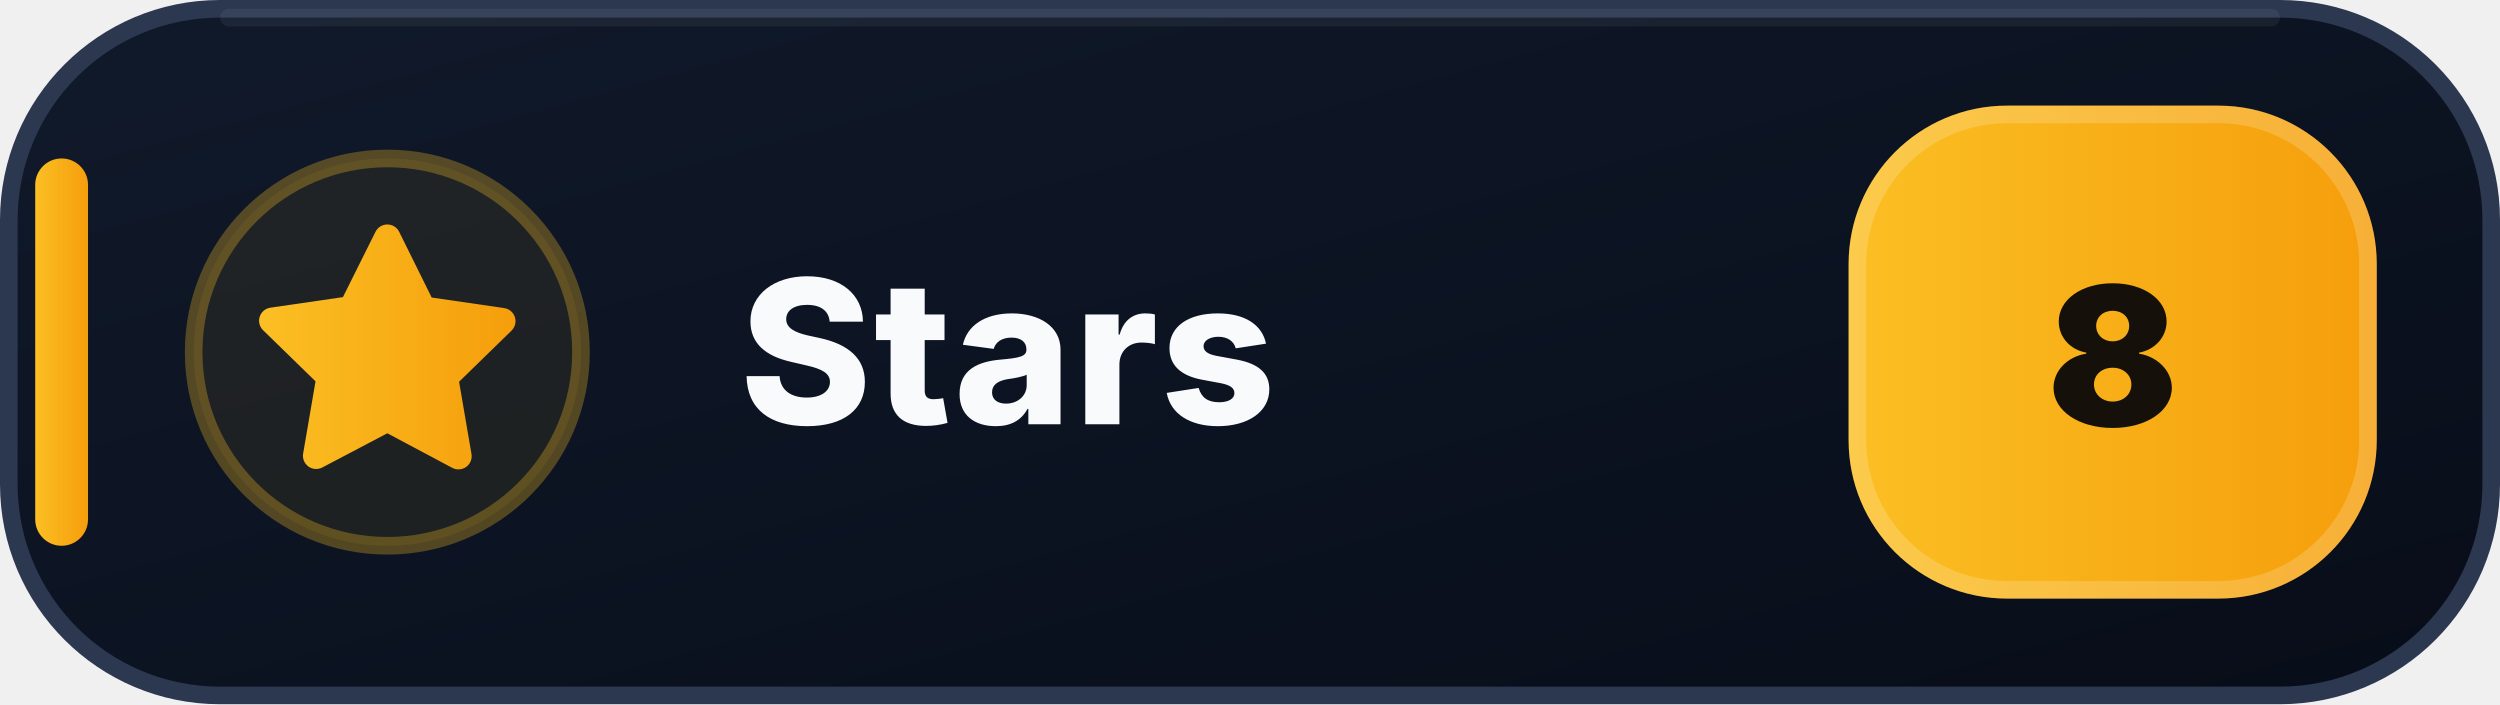
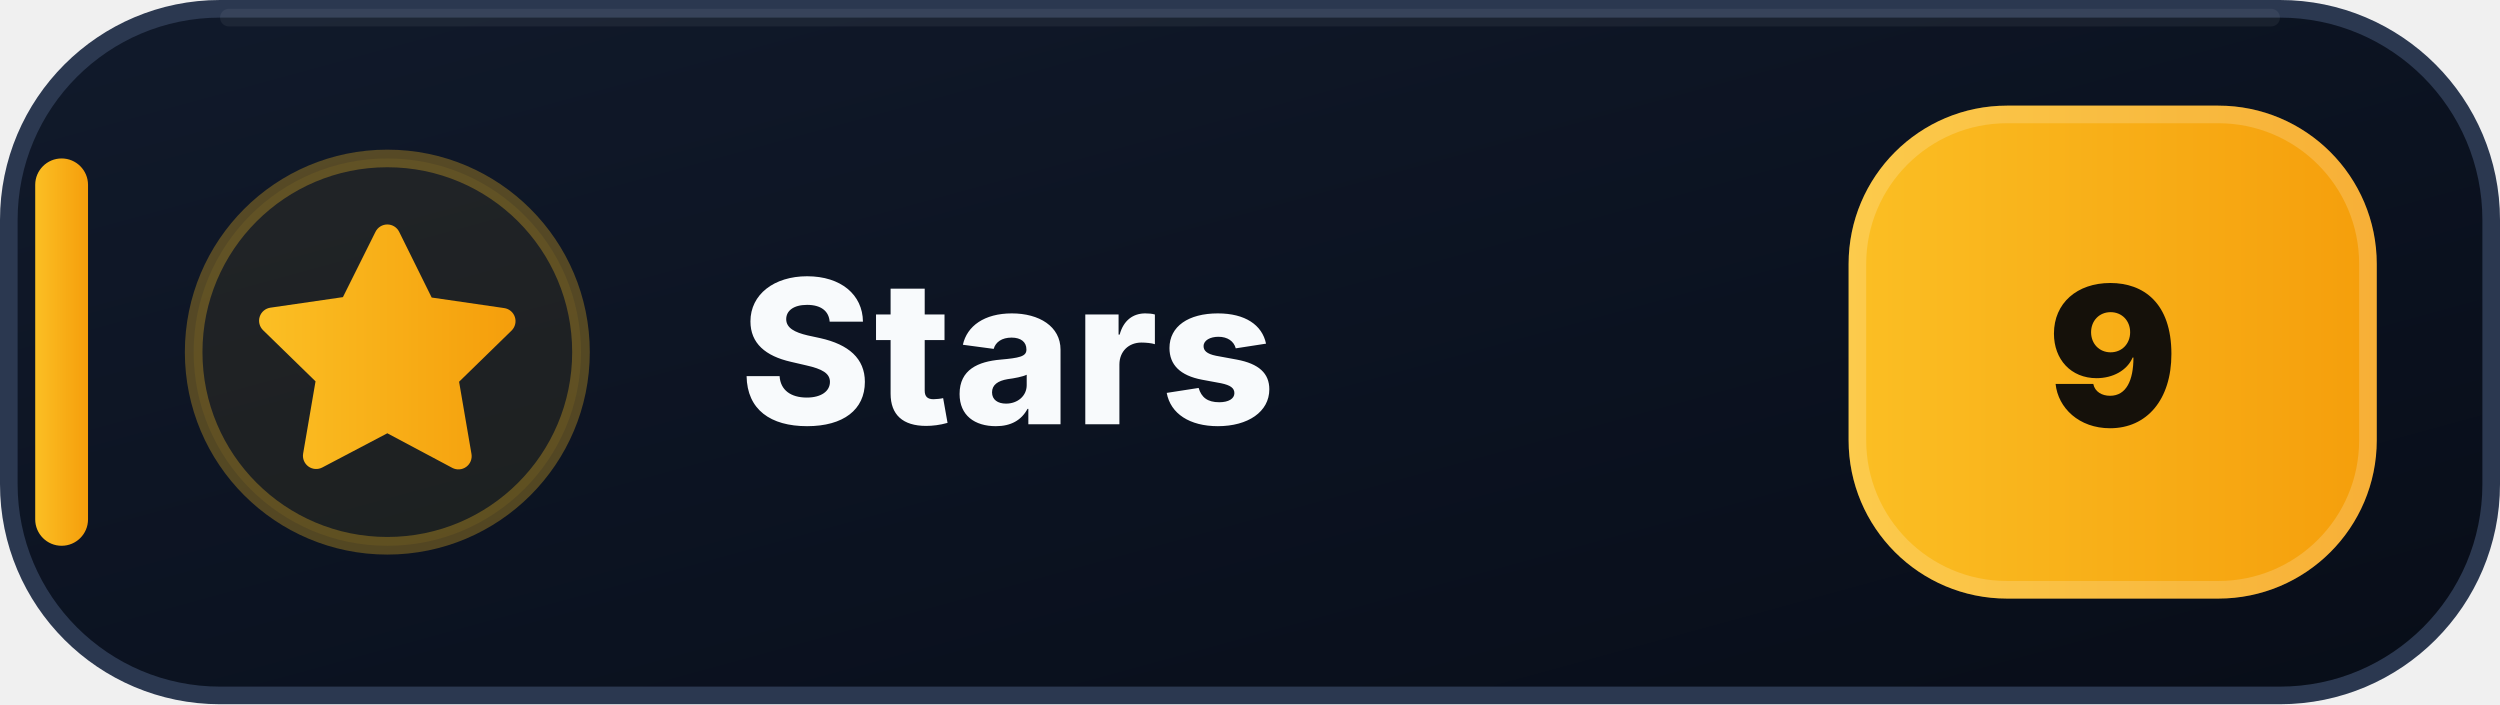
- <svg xmlns="http://www.w3.org/2000/svg" width="142" height="40" viewBox="0 0 142 40" role="img" aria-label="Stars: 8">
+ <svg xmlns="http://www.w3.org/2000/svg" width="142" height="40" viewBox="0 0 142 40" role="img" aria-label="Stars: 9">
  <defs>
    <linearGradient id="stars-bg" x1="0" y1="0" x2="1" y2="1">
      <stop offset="0" stop-color="#111A2B" />
      <stop offset=".58" stop-color="#0B1220" />
      <stop offset="1" stop-color="#080D18" />
    </linearGradient>
    <linearGradient id="stars-accent" x1="0" y1="0" x2="1" y2="0">
      <stop offset="0" stop-color="#FBBF24" />
      <stop offset="1" stop-color="#F59E0B" />
    </linearGradient>
  </defs>
  <rect x=".5" y=".5" width="141" height="39" rx="12" fill="url(#stars-bg)" stroke="#2B3850" />
  <path d="M13 1h116" stroke="#FFFFFF" stroke-opacity=".055" stroke-linecap="round" />
  <rect x="2" y="9" width="3" height="22" rx="1.5" fill="url(#stars-accent)" />
  <circle cx="22" cy="20" r="11" fill="#FBBF24" fill-opacity=".075" stroke="#FBBF24" stroke-opacity=".3" />
  <g transform="translate(14 12)" fill="url(#stars-accent)">
    <path d="M8 .75a.75.75 0 0 1 .673.418L10.52 4.9l4.12.599a.75.75 0 0 1 .416 1.279l-2.98 2.905.704 4.103a.75.75 0 0 1-1.088.79L8 12.61l-3.694 1.943a.75.75 0 0 1-1.088-.79l.704-4.103-2.98-2.905a.75.75 0 0 1 .416-1.279l4.12-.599L7.327 1.168A.75.75 0 0 1 8 .75Z" />
  </g>
  <text x="42" y="24.1" fill="#F8FAFC" font-family="Segoe UI,Inter,Arial,sans-serif" font-size="11.4" font-weight="800" letter-spacing=".12">Stars</text>
  <rect x="105" y="6" width="30" height="28" rx="9" fill="url(#stars-accent)" />
  <rect x="105.5" y="6.5" width="29" height="27" rx="8.5" fill="none" stroke="#FFFFFF" stroke-opacity=".18" />
-   <text x="120" y="24.2" text-anchor="middle" fill="#15110A" font-family="Segoe UI,Inter,Arial,sans-serif" font-size="11" font-weight="900">8</text>
+   <text x="120" y="24.2" text-anchor="middle" fill="#15110A" font-family="Segoe UI,Inter,Arial,sans-serif" font-size="11" font-weight="900">9</text>
</svg>
